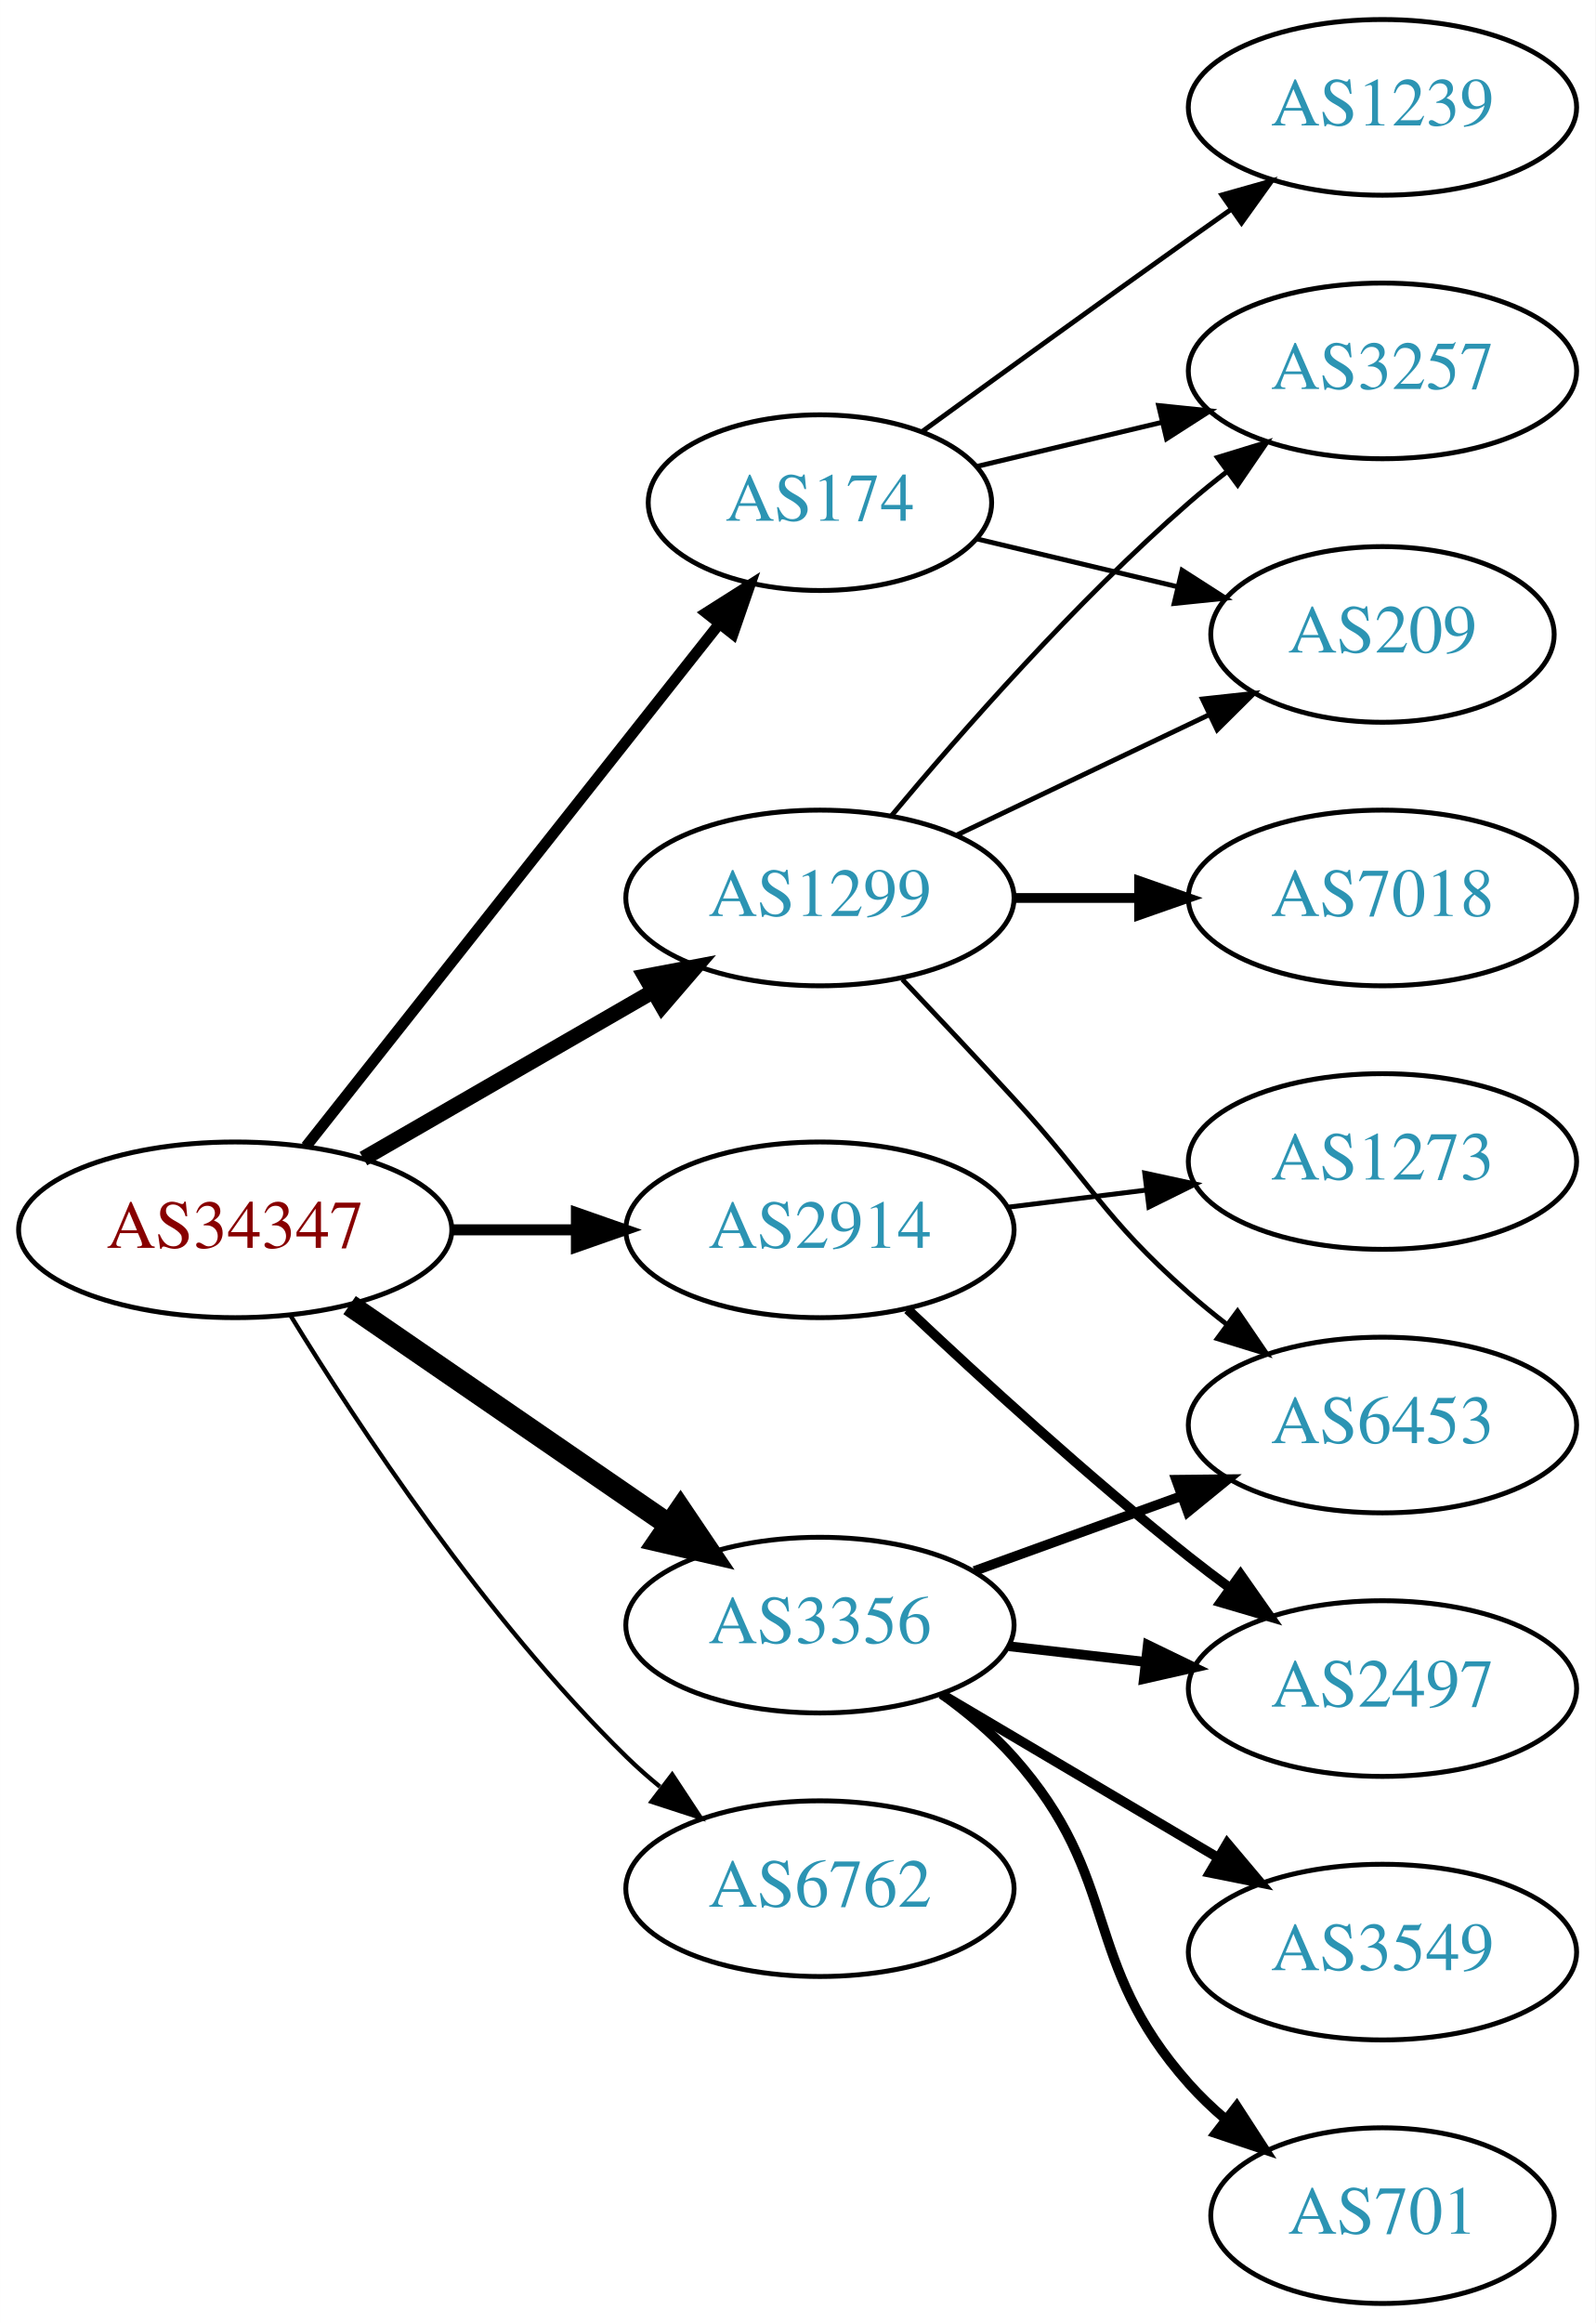
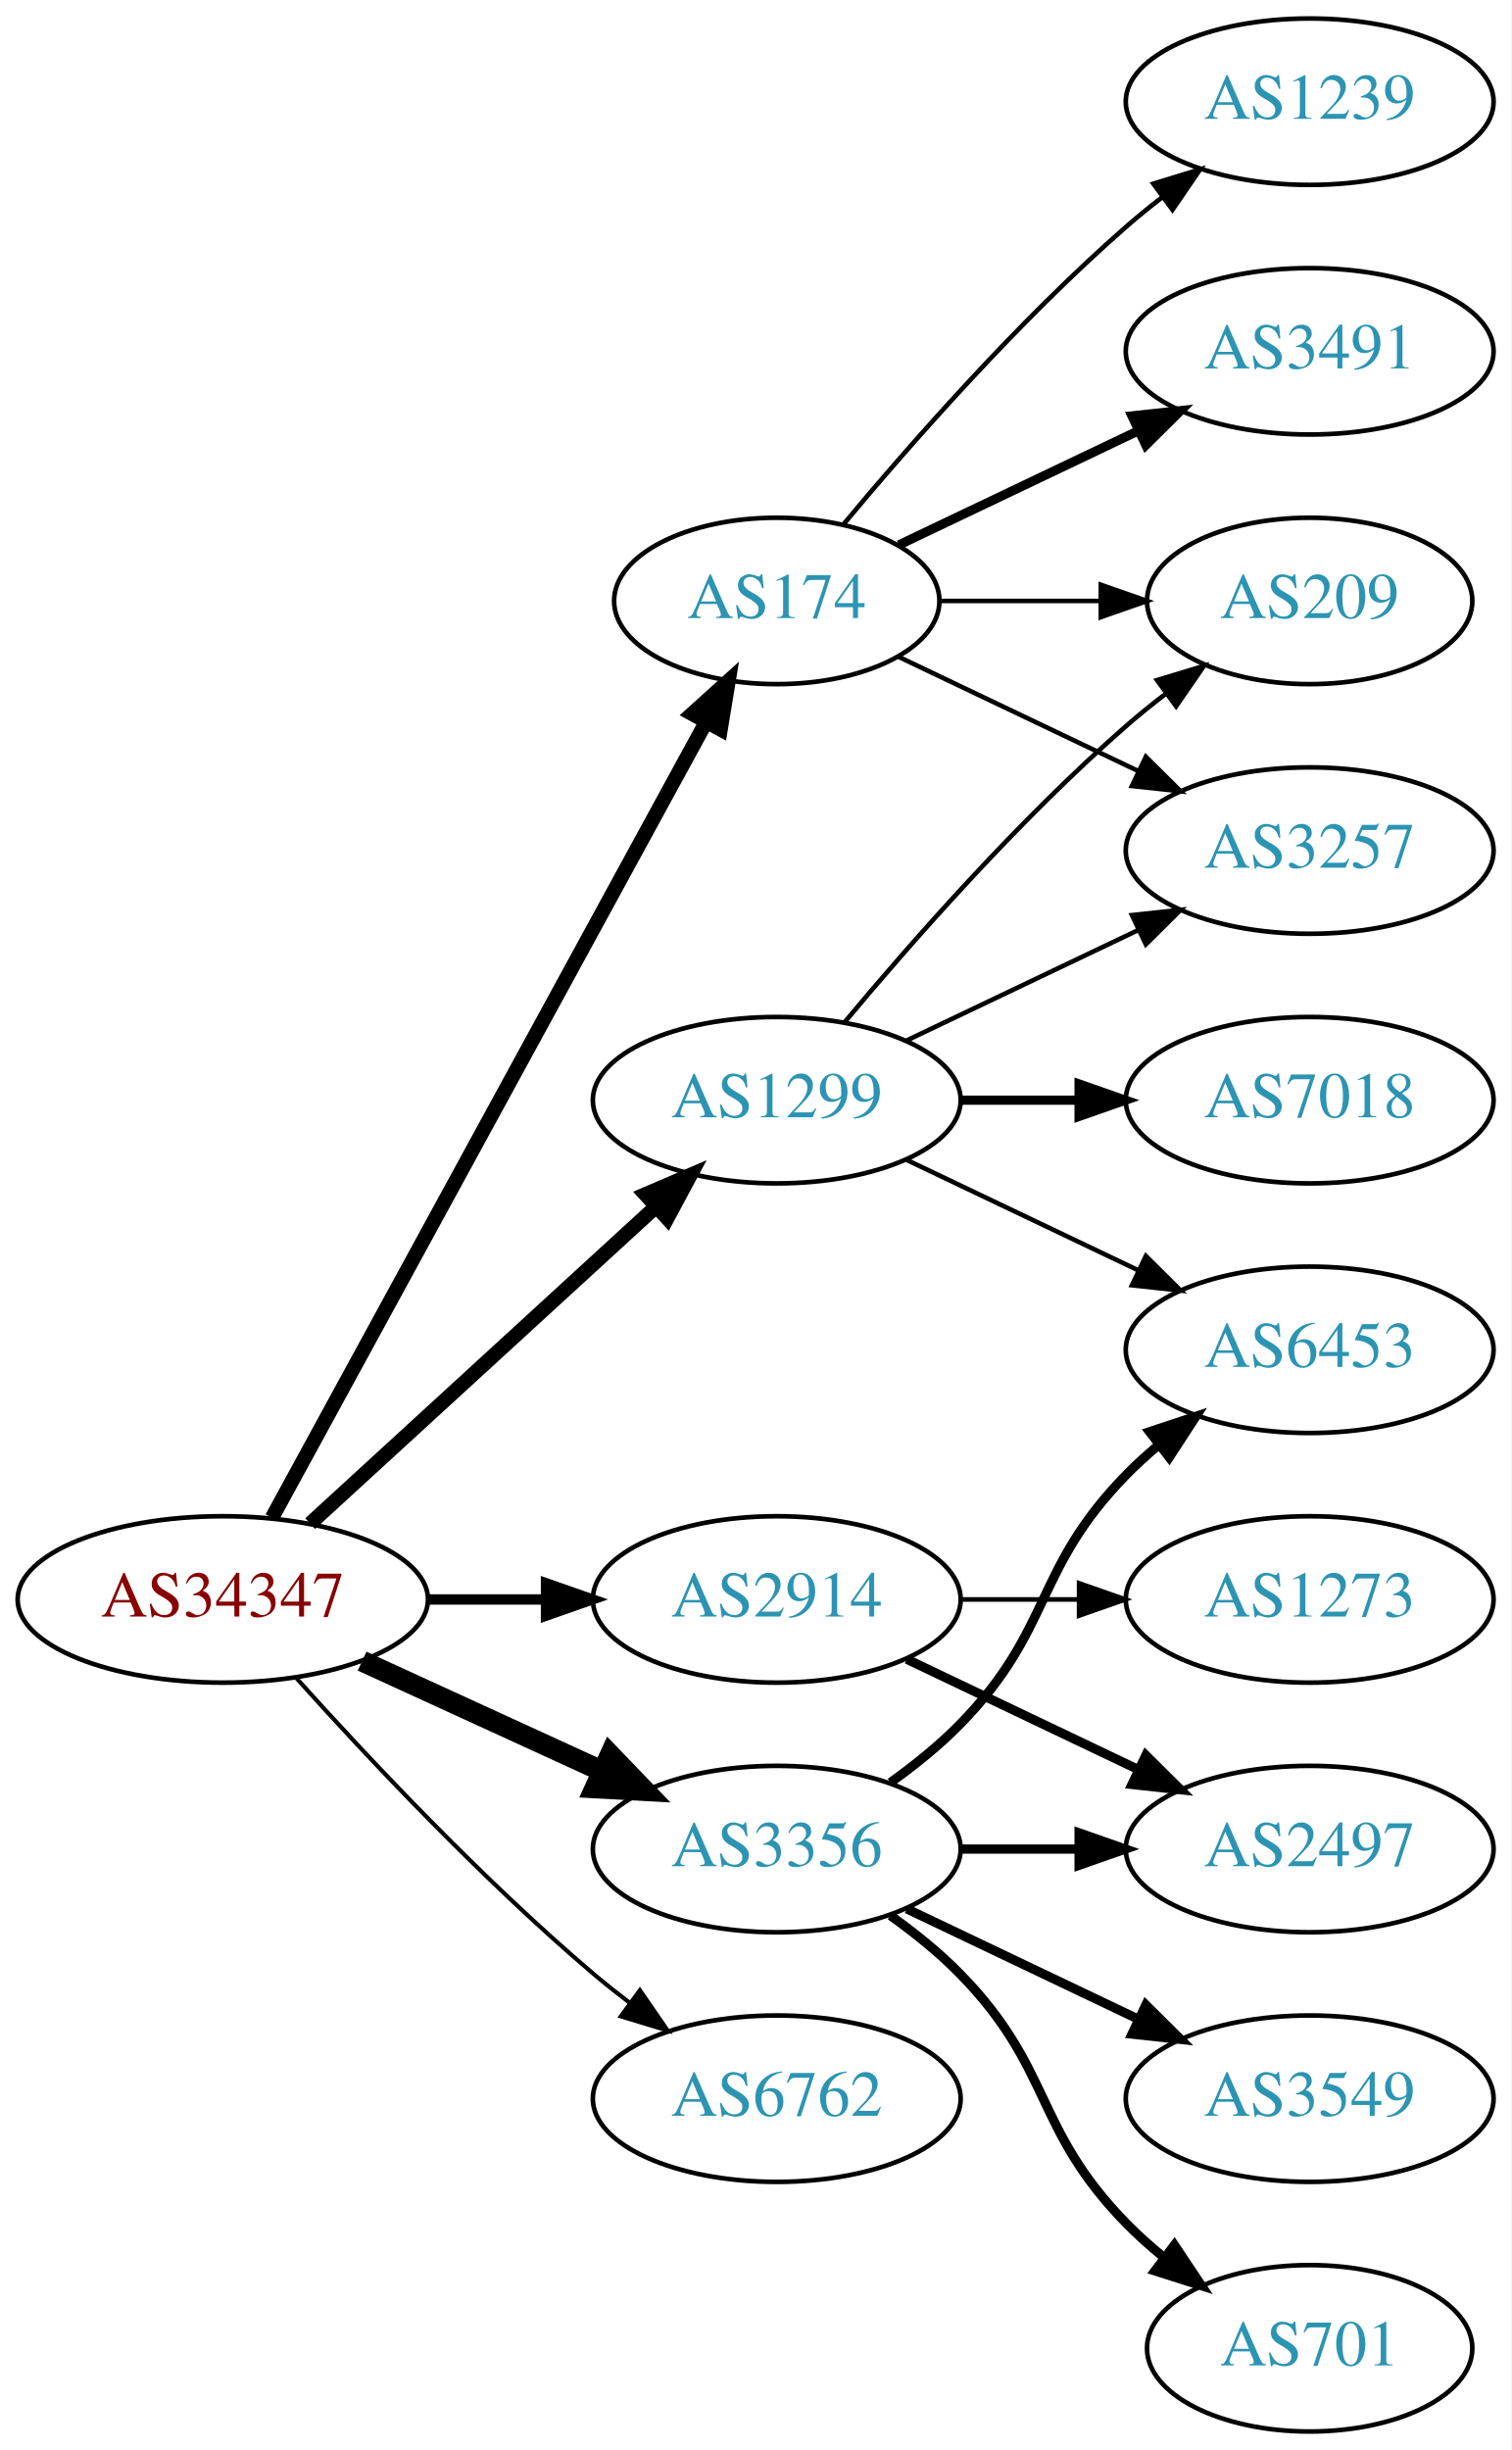
- <svg xmlns="http://www.w3.org/2000/svg" xmlns:xlink="http://www.w3.org/1999/xlink" width="327pt" height="476pt" viewBox="0.00 0.00 326.98 476.00">
-   <g id="graph0" class="graph" transform="scale(1 1) rotate(0) translate(4 472)">
-     <polygon fill="white" stroke="none" points="-4,4 -4,-472 322.978,-472 322.978,4 -4,4" />
+ <svg xmlns="http://www.w3.org/2000/svg" xmlns:xlink="http://www.w3.org/1999/xlink" width="327pt" height="530pt" viewBox="0.00 0.00 326.98 530.00">
+   <g id="graph0" class="graph" transform="scale(1 1) rotate(0) translate(4 526)">
+     <polygon fill="white" stroke="none" points="-4,4 -4,-526 322.978,-526 322.978,4 -4,4" />
    <g id="node1" class="node">
      <g id="a_node1">
        <a xlink:href="/asn/34347" xlink:title="AS34347 ~ HALLAG Kommunal GmbH [AT]">
-           <ellipse fill="#ffffff" stroke="black" cx="44.196" cy="-220" rx="44.393" ry="18" />
-           <text text-anchor="middle" x="44.196" y="-216.3" font-family="Times,serif" font-size="14.00" fill="#880000">AS34347</text>
+           <ellipse fill="#ffffff" stroke="black" cx="44.196" cy="-180" rx="44.393" ry="18" />
+           <text text-anchor="middle" x="44.196" y="-176.3" font-family="Times,serif" font-size="14.00" fill="#880000">AS34347</text>
        </a>
      </g>
    </g>
    <g id="node2" class="node">
      <g id="a_node2">
        <a xlink:href="/asn/174" xlink:title="AS174 ~ Cogent Communications [US]">
-           <ellipse fill="#ffffff" stroke="black" cx="164.039" cy="-369" rx="35.194" ry="18" />
-           <text text-anchor="middle" x="164.039" y="-365.3" font-family="Times,serif" font-size="14.00" fill="#2c94b3">AS174</text>
+           <ellipse fill="#ffffff" stroke="black" cx="164.039" cy="-396" rx="35.194" ry="18" />
+           <text text-anchor="middle" x="164.039" y="-392.3" font-family="Times,serif" font-size="14.00" fill="#2c94b3">AS174</text>
        </a>
      </g>
    </g>
    <g id="edge1" class="edge">
-       <path fill="none" stroke="black" stroke-width="2.25" d="M58.714,-237.092C79.492,-263.364 119.383,-313.802 143.365,-344.125" />
-       <polygon fill="black" stroke="black" stroke-width="2.25" points="140.73,-346.435 149.678,-352.107 146.22,-342.093 140.73,-346.435" />
+       <path fill="none" stroke="black" stroke-width="3.15" d="M54.84,-197.676C75.573,-235.679 124.476,-325.316 148.794,-369.89" />
+       <polygon fill="black" stroke="black" stroke-width="3.15" points="145.729,-371.581 153.591,-378.683 151.874,-368.228 145.729,-371.581" />
    </g>
    <g id="node3" class="node">
      <g id="a_node3">
        <a xlink:href="/asn/1299" xlink:title="AS1299 ~ Telia Carrier [EU]">
          <ellipse fill="#ffffff" stroke="black" cx="164.039" cy="-288" rx="39.794" ry="18" />
          <text text-anchor="middle" x="164.039" y="-284.3" font-family="Times,serif" font-size="14.00" fill="#2c94b3">AS1299</text>
        </a>
      </g>
    </g>
    <g id="edge2" class="edge">
-       <path fill="none" stroke="black" stroke-width="3.15" d="M70.476,-234.588C87.796,-244.582 110.947,-257.941 129.763,-268.799" />
-       <polygon fill="black" stroke="black" stroke-width="3.15" points="128.196,-271.935 138.607,-273.902 131.695,-265.872 128.196,-271.935" />
+       <path fill="none" stroke="black" stroke-width="3.15" d="M63.094,-196.403C83.022,-214.667 115.38,-244.322 137.857,-264.921" />
+       <polygon fill="black" stroke="black" stroke-width="3.15" points="135.622,-267.62 145.359,-271.797 140.351,-262.46 135.622,-267.62" />
    </g>
    <g id="node4" class="node">
      <g id="a_node4">
        <a xlink:href="/asn/2914" xlink:title="AS2914 ~ NTT America, Inc. [US]">
-           <ellipse fill="#ffffff" stroke="black" cx="164.039" cy="-220" rx="39.794" ry="18" />
-           <text text-anchor="middle" x="164.039" y="-216.3" font-family="Times,serif" font-size="14.00" fill="#2c94b3">AS2914</text>
+           <ellipse fill="#ffffff" stroke="black" cx="164.039" cy="-180" rx="39.794" ry="18" />
+           <text text-anchor="middle" x="164.039" y="-176.3" font-family="Times,serif" font-size="14.00" fill="#2c94b3">AS2914</text>
        </a>
      </g>
    </g>
    <g id="edge3" class="edge">
-       <path fill="none" stroke="black" stroke-width="2.25" d="M88.407,-220C96.72,-220 105.482,-220 113.965,-220" />
-       <polygon fill="black" stroke="black" stroke-width="2.25" points="114.123,-223.5 124.123,-220 114.123,-216.5 114.123,-223.5" />
+       <path fill="none" stroke="black" stroke-width="2.25" d="M88.407,-180C96.72,-180 105.482,-180 113.965,-180" />
+       <polygon fill="black" stroke="black" stroke-width="2.25" points="114.123,-183.5 124.123,-180 114.123,-176.5 114.123,-183.5" />
    </g>
    <g id="node5" class="node">
      <g id="a_node5">
        <a xlink:href="/asn/3356" xlink:title="AS3356 ~ Level 3 Parent, LLC [US]">
-           <ellipse fill="#ffffff" stroke="black" cx="164.039" cy="-139" rx="39.794" ry="18" />
-           <text text-anchor="middle" x="164.039" y="-135.3" font-family="Times,serif" font-size="14.00" fill="#2c94b3">AS3356</text>
+           <ellipse fill="#ffffff" stroke="black" cx="164.039" cy="-126" rx="39.794" ry="18" />
+           <text text-anchor="middle" x="164.039" y="-122.3" font-family="Times,serif" font-size="14.00" fill="#2c94b3">AS3356</text>
        </a>
      </g>
    </g>
    <g id="edge4" class="edge">
-       <path fill="none" stroke="black" stroke-width="4.5" d="M67.639,-204.574C86.22,-191.802 112.781,-173.545 133.161,-159.537" />
-       <polygon fill="black" stroke="black" stroke-width="4.5" points="135.464,-162.731 141.475,-153.822 131.003,-156.242 135.464,-162.731" />
+       <path fill="none" stroke="black" stroke-width="4.5" d="M74.326,-166.652C89.937,-159.498 109.335,-150.609 126.007,-142.97" />
+       <polygon fill="black" stroke="black" stroke-width="4.5" points="128.008,-146.384 135.459,-138.638 124.727,-139.225 128.008,-146.384" />
    </g>
    <g id="node6" class="node">
      <g id="a_node6">
        <a xlink:href="/asn/6762" xlink:title="AS6762 ~ TELECOM ITALIA SPARKLE S.p.A. [IT]">
-           <ellipse fill="#ffffff" stroke="black" cx="164.039" cy="-85" rx="39.794" ry="18" />
-           <text text-anchor="middle" x="164.039" y="-81.3" font-family="Times,serif" font-size="14.00" fill="#2c94b3">AS6762</text>
+           <ellipse fill="#ffffff" stroke="black" cx="164.039" cy="-72" rx="39.794" ry="18" />
+           <text text-anchor="middle" x="164.039" y="-68.3" font-family="Times,serif" font-size="14.00" fill="#2c94b3">AS6762</text>
        </a>
      </g>
    </g>
    <g id="edge5" class="edge">
-       <path fill="none" stroke="black" stroke-width="0.9" d="M55.462,-202.56C69.27,-180.009 95.459,-140.278 124.392,-112 126.532,-109.908 128.849,-107.863 131.249,-105.894" />
-       <polygon fill="black" stroke="black" stroke-width="0.9" points="133.76,-108.382 139.591,-99.536 129.516,-102.815 133.76,-108.382" />
+       <path fill="none" stroke="black" stroke-width="0.9" d="M60.128,-162.956C75.455,-145.903 100.39,-119.35 124.392,-99 126.889,-96.883 129.55,-94.768 132.261,-92.707" />
+       <polygon fill="black" stroke="black" stroke-width="0.9" points="134.427,-95.459 140.437,-86.734 130.298,-89.806 134.427,-95.459" />
    </g>
    <g id="node7" class="node">
      <g id="a_node7">
        <a xlink:href="/asn/1239" xlink:title="AS1239 ~ Sprint [US]">
-           <ellipse fill="#ffffff" stroke="black" cx="279.332" cy="-450" rx="39.794" ry="18" />
-           <text text-anchor="middle" x="279.332" y="-446.3" font-family="Times,serif" font-size="14.00" fill="#2c94b3">AS1239</text>
+           <ellipse fill="#ffffff" stroke="black" cx="279.332" cy="-504" rx="39.794" ry="18" />
+           <text text-anchor="middle" x="279.332" y="-500.3" font-family="Times,serif" font-size="14.00" fill="#2c94b3">AS1239</text>
        </a>
      </g>
    </g>
    <g id="edge6" class="edge">
-       <path fill="none" stroke="black" d="M184.935,-383.529C199.936,-394.45 221.043,-409.747 239.685,-423 242.506,-425.005 245.449,-427.085 248.397,-429.159" />
-       <polygon fill="black" stroke="black" points="246.424,-432.05 256.621,-434.926 250.443,-426.319 246.424,-432.05" />
+       <path fill="none" stroke="black" d="M178.404,-412.499C192.659,-429.596 216.354,-456.619 239.685,-477 242.151,-479.154 244.789,-481.294 247.487,-483.372" />
+       <polygon fill="black" stroke="black" points="245.512,-486.264 255.641,-489.37 249.66,-480.625 245.512,-486.264" />
    </g>
    <g id="node8" class="node">
      <g id="a_node8">
-         <a xlink:href="/asn/209" xlink:title="AS209 ~ CenturyLink Communications, LLC [US]">
-           <ellipse fill="#ffffff" stroke="black" cx="279.332" cy="-342" rx="35.194" ry="18" />
-           <text text-anchor="middle" x="279.332" y="-338.3" font-family="Times,serif" font-size="14.00" fill="#2c94b3">AS209</text>
+         <a xlink:href="/asn/3491" xlink:title="AS3491 ~ PCCW Global, Inc. [US]">
+           <ellipse fill="#ffffff" stroke="black" cx="279.332" cy="-450" rx="39.794" ry="18" />
+           <text text-anchor="middle" x="279.332" y="-446.3" font-family="Times,serif" font-size="14.00" fill="#2c94b3">AS3491</text>
        </a>
      </g>
    </g>
    <g id="edge7" class="edge">
-       <path fill="none" stroke="black" d="M196.296,-361.551C208.927,-358.541 223.681,-355.024 237.167,-351.81" />
-       <polygon fill="black" stroke="black" points="238.26,-355.148 247.176,-349.425 236.637,-348.339 238.26,-355.148" />
+       <path fill="none" stroke="black" stroke-width="2" d="M190.464,-408.119C205.766,-415.413 225.49,-424.814 242.372,-432.86" />
+       <polygon fill="black" stroke="black" stroke-width="2" points="240.879,-436.026 251.412,-437.169 243.891,-429.707 240.879,-436.026" />
    </g>
    <g id="node9" class="node">
      <g id="a_node9">
-         <a xlink:href="/asn/3257" xlink:title="AS3257 ~ GTT [DE]">
-           <ellipse fill="#ffffff" stroke="black" cx="279.332" cy="-396" rx="39.794" ry="18" />
-           <text text-anchor="middle" x="279.332" y="-392.3" font-family="Times,serif" font-size="14.00" fill="#2c94b3">AS3257</text>
+         <a xlink:href="/asn/209" xlink:title="AS209 ~ CenturyLink Communications, LLC [US]">
+           <ellipse fill="#ffffff" stroke="black" cx="279.332" cy="-396" rx="35.194" ry="18" />
+           <text text-anchor="middle" x="279.332" y="-392.3" font-family="Times,serif" font-size="14.00" fill="#2c94b3">AS209</text>
        </a>
      </g>
    </g>
    <g id="edge8" class="edge">
-       <path fill="none" stroke="black" d="M196.296,-376.449C207.976,-379.233 221.472,-382.449 234.101,-385.459" />
-       <polygon fill="black" stroke="black" points="233.454,-388.903 243.993,-387.816 235.077,-382.093 233.454,-388.903" />
-     </g>
-     <g id="edge11" class="edge">
-       <path fill="none" stroke="black" d="M192.175,-300.934C207.607,-308.29 227.092,-317.577 243.628,-325.459" />
-       <polygon fill="black" stroke="black" points="242.436,-328.768 252.969,-329.911 245.448,-322.449 242.436,-328.768" />
-     </g>
-     <g id="edge9" class="edge">
-       <path fill="none" stroke="black" d="M178.669,-304.817C192.951,-321.929 216.498,-348.745 239.685,-369 242.151,-371.154 244.789,-373.294 247.487,-375.372" />
-       <polygon fill="black" stroke="black" points="245.512,-378.264 255.641,-381.37 249.66,-372.625 245.512,-378.264" />
+       <path fill="none" stroke="black" d="M199.338,-396C210.208,-396 222.385,-396 233.863,-396" />
+       <polygon fill="black" stroke="black" points="234.149,-399.5 244.149,-396 234.149,-392.5 234.149,-399.5" />
    </g>
    <g id="node10" class="node">
      <g id="a_node10">
+         <a xlink:href="/asn/3257" xlink:title="AS3257 ~ GTT [DE]">
+           <ellipse fill="#ffffff" stroke="black" cx="279.332" cy="-342" rx="39.794" ry="18" />
+           <text text-anchor="middle" x="279.332" y="-338.3" font-family="Times,serif" font-size="14.00" fill="#2c94b3">AS3257</text>
+         </a>
+       </g>
+     </g>
+     <g id="edge9" class="edge">
+       <path fill="none" stroke="black" d="M190.464,-383.881C205.766,-376.587 225.49,-367.186 242.372,-359.14" />
+       <polygon fill="black" stroke="black" points="243.891,-362.293 251.412,-354.831 240.879,-355.974 243.891,-362.293" />
+     </g>
+     <g id="edge13" class="edge">
+       <path fill="none" stroke="black" d="M178.669,-304.817C192.951,-321.929 216.498,-348.745 239.685,-369 242.355,-371.332 245.228,-373.648 248.158,-375.886" />
+       <polygon fill="black" stroke="black" points="246.309,-378.87 256.449,-381.939 250.436,-373.216 246.309,-378.87" />
+     </g>
+     <g id="edge11" class="edge">
+       <path fill="none" stroke="black" d="M192.175,-300.934C207.169,-308.081 225.99,-317.052 242.213,-324.785" />
+       <polygon fill="black" stroke="black" points="240.884,-328.028 251.417,-329.171 243.895,-321.709 240.884,-328.028" />
+     </g>
+     <g id="node11" class="node">
+       <g id="a_node11">
        <a xlink:href="/asn/7018" xlink:title="AS7018 ~ AT&amp;T Services, Inc. [US]">
          <ellipse fill="#ffffff" stroke="black" cx="279.332" cy="-288" rx="39.794" ry="18" />
          <text text-anchor="middle" x="279.332" y="-284.3" font-family="Times,serif" font-size="14.00" fill="#2c94b3">AS7018</text>
        </a>
      </g>
    </g>
    <g id="edge10" class="edge">
      <path fill="none" stroke="black" stroke-width="2" d="M203.711,-288C211.914,-288 220.678,-288 229.21,-288" />
      <polygon fill="black" stroke="black" stroke-width="2" points="229.449,-291.5 239.449,-288 229.449,-284.5 229.449,-291.5" />
    </g>
-     <g id="node11" class="node">
-       <g id="a_node11">
-         <a xlink:href="/asn/6453" xlink:title="AS6453 ~ TATA COMMUNICATIONS (AMERICA) INC [US]">
-           <ellipse fill="#ffffff" stroke="black" cx="279.332" cy="-180" rx="39.794" ry="18" />
-           <text text-anchor="middle" x="279.332" y="-176.3" font-family="Times,serif" font-size="14.00" fill="#2c94b3">AS6453</text>
-         </a>
-       </g>
-     </g>
-     <g id="edge12" class="edge">
-       <path fill="none" stroke="black" d="M180.921,-271.325C187.938,-263.913 196.263,-255.058 203.685,-247 219.889,-229.408 221.765,-222.841 239.685,-207 242.138,-204.832 244.768,-202.682 247.46,-200.597" />
-       <polygon fill="black" stroke="black" points="249.635,-203.342 255.605,-194.589 245.48,-197.709 249.635,-203.342" />
-     </g>
    <g id="node12" class="node">
      <g id="a_node12">
+         <a xlink:href="/asn/6453" xlink:title="AS6453 ~ TATA COMMUNICATIONS (AMERICA) INC [US]">
+           <ellipse fill="#ffffff" stroke="black" cx="279.332" cy="-234" rx="39.794" ry="18" />
+           <text text-anchor="middle" x="279.332" y="-230.3" font-family="Times,serif" font-size="14.00" fill="#2c94b3">AS6453</text>
+         </a>
+       </g>
+     </g>
+     <g id="edge12" class="edge">
+       <path fill="none" stroke="black" d="M192.175,-275.066C207.169,-267.919 225.99,-258.948 242.213,-251.215" />
+       <polygon fill="black" stroke="black" points="243.895,-254.291 251.417,-246.829 240.884,-247.972 243.895,-254.291" />
+     </g>
+     <g id="node13" class="node">
+       <g id="a_node13">
        <a xlink:href="/asn/2497" xlink:title="AS2497 ~ Internet Initiative Japan Inc. [JP]">
          <ellipse fill="#ffffff" stroke="black" cx="279.332" cy="-126" rx="39.794" ry="18" />
          <text text-anchor="middle" x="279.332" y="-122.3" font-family="Times,serif" font-size="14.00" fill="#2c94b3">AS2497</text>
        </a>
      </g>
    </g>
-     <g id="edge13" class="edge">
-       <path fill="none" stroke="black" stroke-width="2" d="M182.014,-203.68C196.816,-189.716 219.085,-169.342 239.685,-153 242.396,-150.849 245.266,-148.672 248.168,-146.537" />
-       <polygon fill="black" stroke="black" stroke-width="2" points="250.242,-149.356 256.327,-140.683 246.162,-143.669 250.242,-149.356" />
-     </g>
-     <g id="node13" class="node">
-       <g id="a_node13">
-         <a xlink:href="/asn/1273" xlink:title="AS1273 ~ Vodafone Group PLC [EU]">
-           <ellipse fill="#ffffff" stroke="black" cx="279.332" cy="-234" rx="39.794" ry="18" />
-           <text text-anchor="middle" x="279.332" y="-230.3" font-family="Times,serif" font-size="14.00" fill="#2c94b3">AS1273</text>
-         </a>
-       </g>
-     </g>
    <g id="edge14" class="edge">
-       <path fill="none" stroke="black" d="M202.449,-224.623C211.537,-225.746 221.374,-226.962 230.859,-228.134" />
-       <polygon fill="black" stroke="black" points="230.607,-231.629 240.961,-229.382 231.465,-224.682 230.607,-231.629" />
-     </g>
-     <g id="edge15" class="edge">
-       <path fill="none" stroke="black" stroke-width="2" d="M195.697,-150.095C208.67,-154.79 223.963,-160.324 237.844,-165.348" />
-       <polygon fill="black" stroke="black" stroke-width="2" points="237.054,-168.784 247.648,-168.896 239.436,-162.202 237.054,-168.784" />
-     </g>
-     <g id="edge16" class="edge">
-       <path fill="none" stroke="black" stroke-width="2" d="M202.764,-134.671C211.745,-133.641 221.444,-132.528 230.801,-131.454" />
-       <polygon fill="black" stroke="black" stroke-width="2" points="231.236,-134.927 240.771,-130.31 230.438,-127.973 231.236,-134.927" />
+       <path fill="none" stroke="black" stroke-width="2" d="M192.175,-167.066C207.169,-159.919 225.99,-150.948 242.213,-143.215" />
+       <polygon fill="black" stroke="black" stroke-width="2" points="243.895,-146.291 251.417,-138.829 240.884,-139.972 243.895,-146.291" />
    </g>
    <g id="node14" class="node">
      <g id="a_node14">
-         <a xlink:href="/asn/701" xlink:title="AS701 ~ UUNET [US]">
-           <ellipse fill="#ffffff" stroke="black" cx="279.332" cy="-18" rx="35.194" ry="18" />
-           <text text-anchor="middle" x="279.332" y="-14.3" font-family="Times,serif" font-size="14.00" fill="#2c94b3">AS701</text>
-         </a>
-       </g>
-     </g>
-     <g id="edge17" class="edge">
-       <path fill="none" stroke="black" stroke-width="2" d="M188.954,-124.91C194.197,-121.14 199.442,-116.77 203.685,-112 226.153,-86.743 217.217,-70.257 239.685,-45 241.915,-42.493 244.423,-40.096 247.061,-37.839" />
-       <polygon fill="black" stroke="black" stroke-width="2" points="249.462,-40.406 255.223,-31.514 245.174,-34.873 249.462,-40.406" />
+         <a xlink:href="/asn/1273" xlink:title="AS1273 ~ Vodafone Group PLC [EU]">
+           <ellipse fill="#ffffff" stroke="black" cx="279.332" cy="-180" rx="39.794" ry="18" />
+           <text text-anchor="middle" x="279.332" y="-176.3" font-family="Times,serif" font-size="14.00" fill="#2c94b3">AS1273</text>
+         </a>
+       </g>
+     </g>
+     <g id="edge15" class="edge">
+       <path fill="none" stroke="black" d="M203.711,-180C211.914,-180 220.678,-180 229.21,-180" />
+       <polygon fill="black" stroke="black" points="229.449,-183.5 239.449,-180 229.449,-176.5 229.449,-183.5" />
+     </g>
+     <g id="edge16" class="edge">
+       <path fill="none" stroke="black" stroke-width="2" d="M188.633,-140.389C193.889,-144.148 199.22,-148.437 203.685,-153 223.858,-173.617 219.513,-186.383 239.685,-207 241.778,-209.139 244.061,-211.218 246.438,-213.21" />
+       <polygon fill="black" stroke="black" stroke-width="2" points="244.681,-216.275 254.738,-219.611 248.956,-210.732 244.681,-216.275" />
+     </g>
+     <g id="edge18" class="edge">
+       <path fill="none" stroke="black" stroke-width="2" d="M203.711,-126C211.914,-126 220.678,-126 229.21,-126" />
+       <polygon fill="black" stroke="black" stroke-width="2" points="229.449,-129.5 239.449,-126 229.449,-122.5 229.449,-129.5" />
    </g>
    <g id="node15" class="node">
      <g id="a_node15">
        <a xlink:href="/asn/3549" xlink:title="AS3549 ~ Level 3 Parent, LLC [US]">
          <ellipse fill="#ffffff" stroke="black" cx="279.332" cy="-72" rx="39.794" ry="18" />
          <text text-anchor="middle" x="279.332" y="-68.3" font-family="Times,serif" font-size="14.00" fill="#2c94b3">AS3549</text>
        </a>
      </g>
    </g>
-     <g id="edge18" class="edge">
-       <path fill="none" stroke="black" stroke-width="2" d="M189.065,-124.791C205.437,-115.109 227.325,-102.165 245.329,-91.518" />
-       <polygon fill="black" stroke="black" stroke-width="2" points="247.514,-94.291 254.34,-86.189 243.951,-88.266 247.514,-94.291" />
+     <g id="edge17" class="edge">
+       <path fill="none" stroke="black" stroke-width="2" d="M192.175,-113.066C207.169,-105.919 225.99,-96.948 242.213,-89.215" />
+       <polygon fill="black" stroke="black" stroke-width="2" points="243.895,-92.291 251.417,-84.829 240.884,-85.972 243.895,-92.291" />
+     </g>
+     <g id="node16" class="node">
+       <g id="a_node16">
+         <a xlink:href="/asn/701" xlink:title="AS701 ~ UUNET [US]">
+           <ellipse fill="#ffffff" stroke="black" cx="279.332" cy="-18" rx="35.194" ry="18" />
+           <text text-anchor="middle" x="279.332" y="-14.3" font-family="Times,serif" font-size="14.00" fill="#2c94b3">AS701</text>
+         </a>
+       </g>
+     </g>
+     <g id="edge19" class="edge">
+       <path fill="none" stroke="black" stroke-width="2" d="M188.633,-111.611C193.889,-107.852 199.22,-103.563 203.685,-99 223.858,-78.383 219.513,-65.617 239.685,-45 242.164,-42.466 244.911,-40.017 247.763,-37.696" />
+       <polygon fill="black" stroke="black" stroke-width="2" points="250.066,-40.343 255.949,-31.532 245.855,-34.752 250.066,-40.343" />
    </g>
  </g>
</svg>
